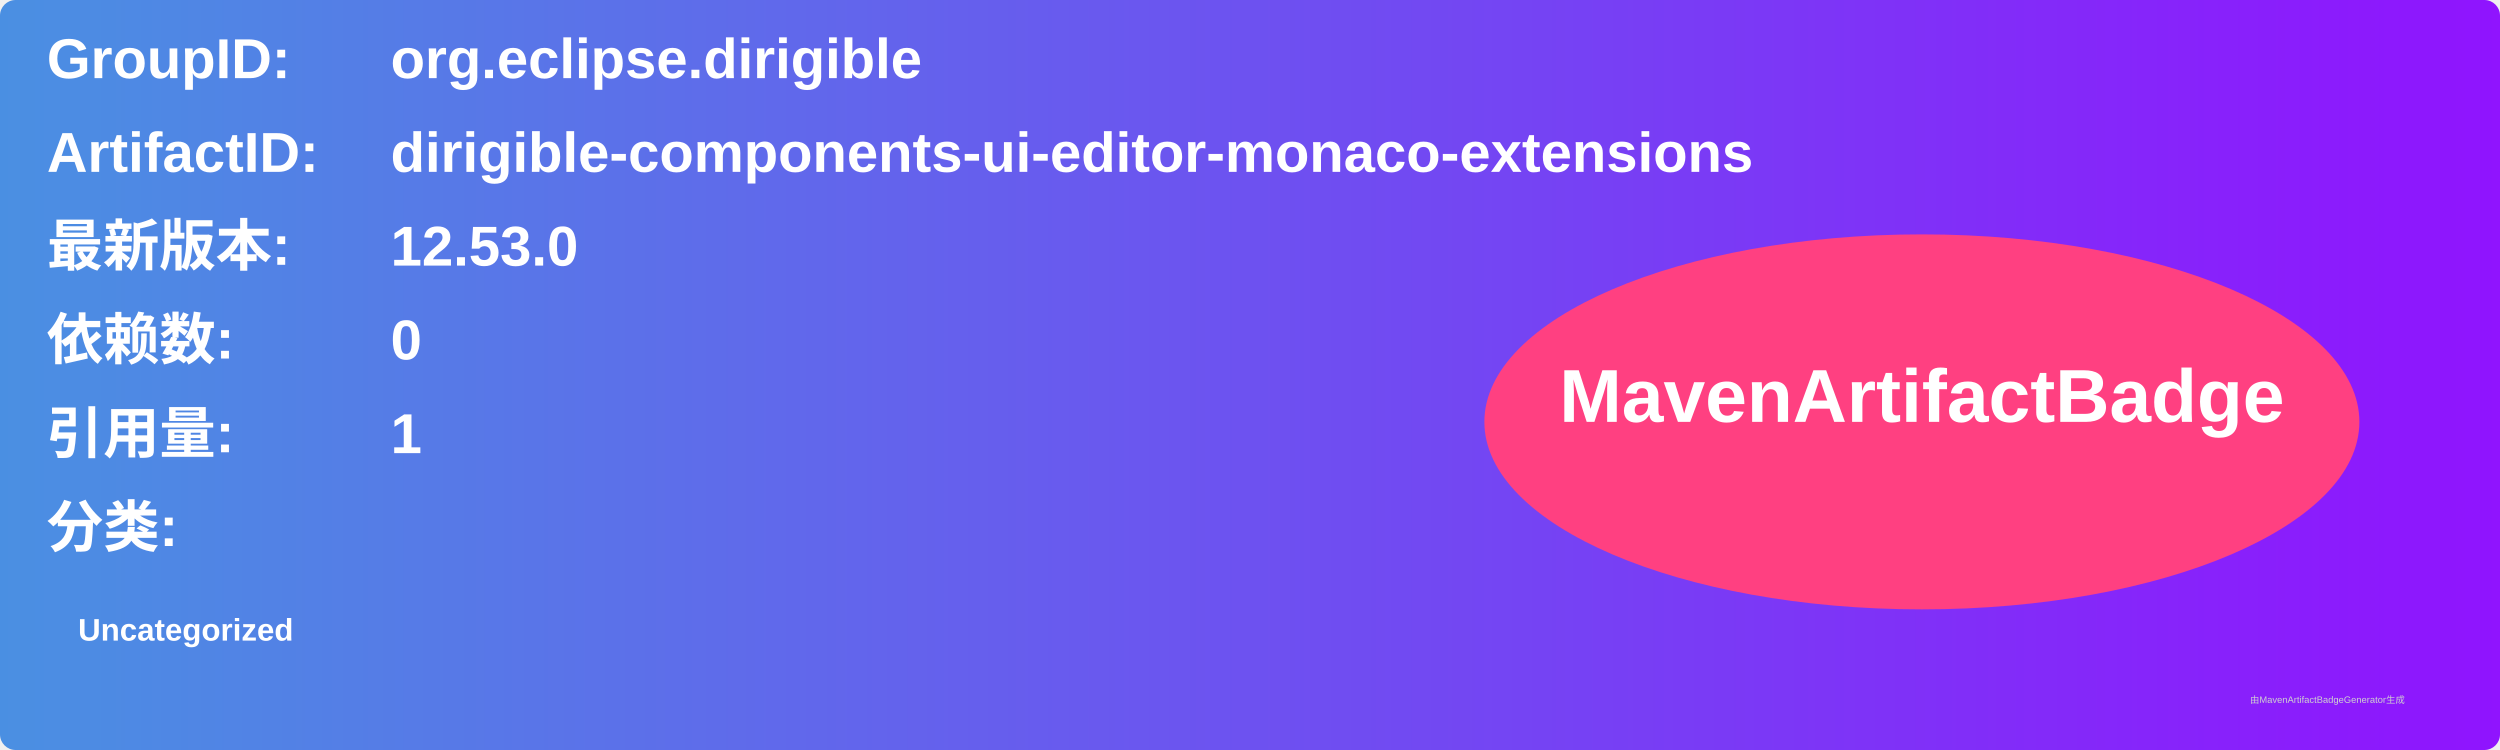
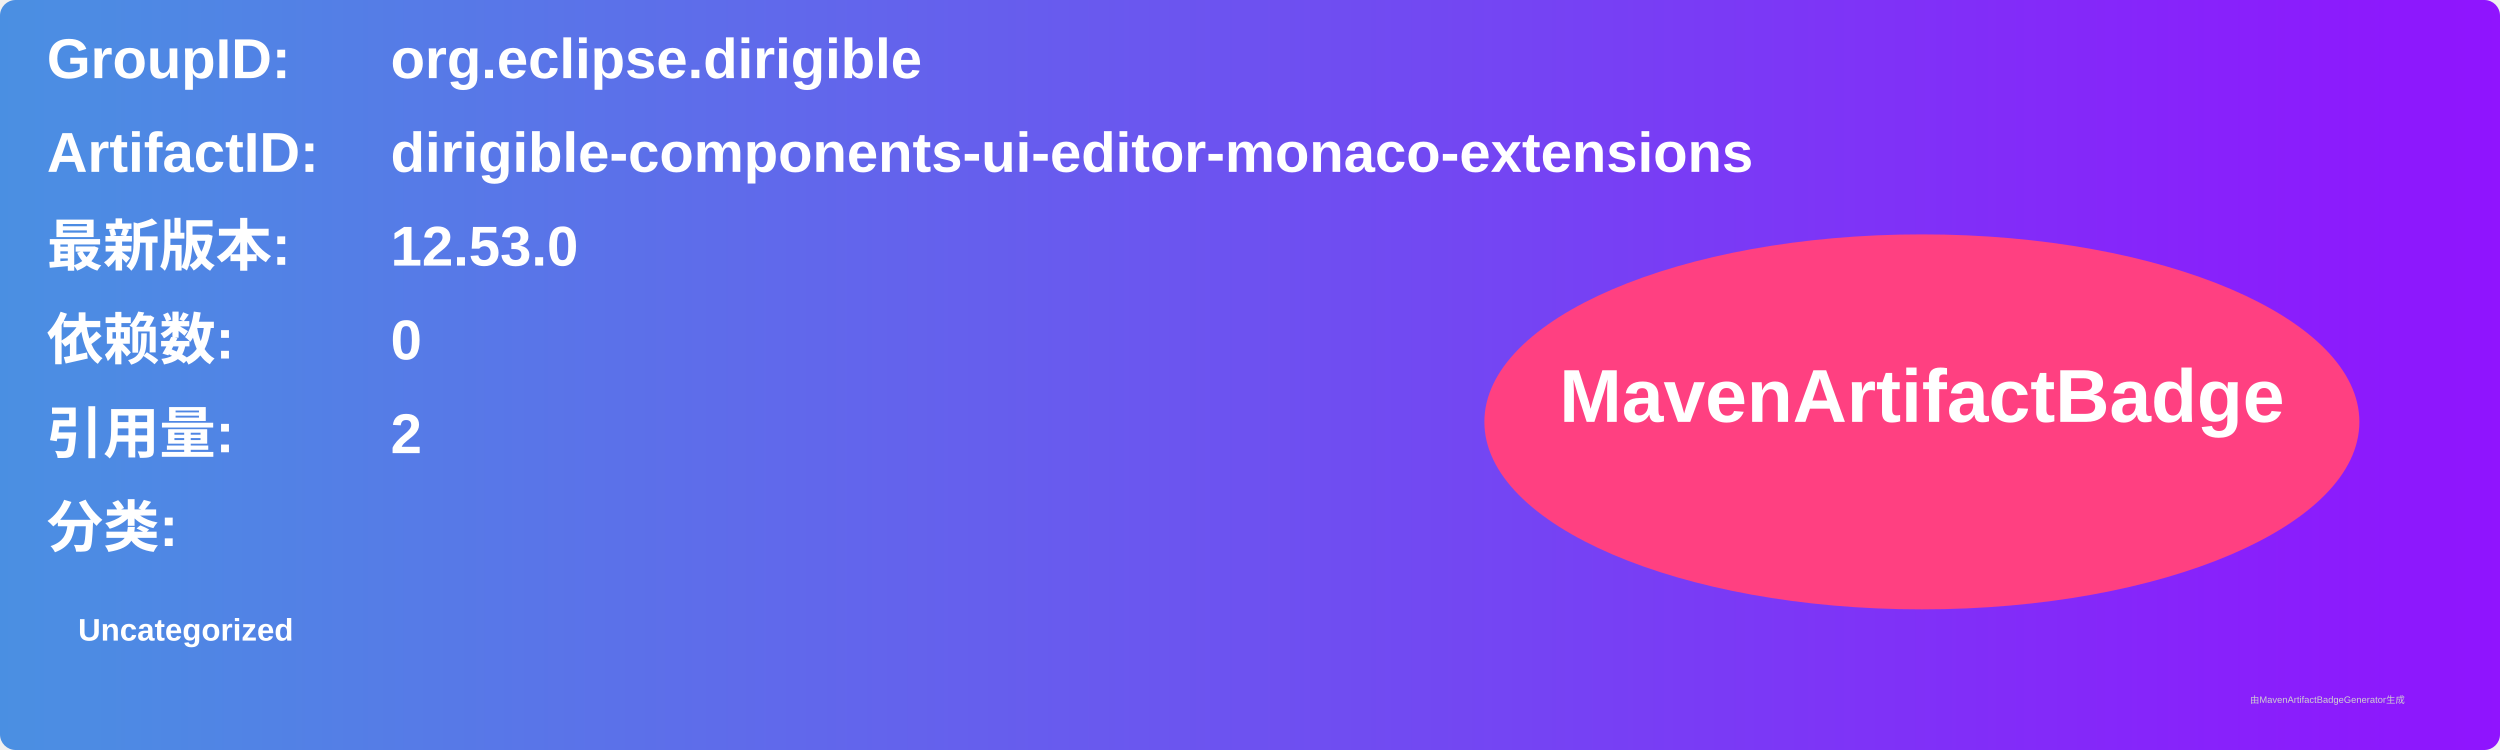
<svg xmlns="http://www.w3.org/2000/svg" width="800" height="240" viewBox="0 0 800 240">
  <linearGradient id="grad" x1="0%" y1="0%" x2="100%" y2="0%">
    <stop offset="0%" stop-color="#4a90e2" />
    <stop offset="100%" stop-color="#9013fe" />
  </linearGradient>
  <rect width="100%" height="100%" rx="5" ry="5" fill="url(#grad)" />
  <g transform="translate(15, 15)">
    <text x="0" y="10" font-family="Arial" font-size="18" fill="white" font-weight="bold" width="260">GroupID:</text>
    <text x="110" y="10" font-family="Arial" font-size="18" fill="white" font-weight="bold" width="460">org.eclipse.dirigible</text>
    <text x="0" y="40" font-family="Arial" font-size="18" fill="white" font-weight="bold" width="260">ArtifactID:</text>
    <text x="110" y="40" font-family="Arial" font-size="18" fill="white" font-weight="bold" width="460">dirigible-components-ui-editor-monaco-extensions</text>
    <text x="0" y="70" font-family="Arial" font-size="18" fill="white" font-weight="bold">最新版本:</text>
    <text x="110" y="70" font-family="Arial" font-size="18" fill="white" font-weight="bold">
      <tspan font-weight="bold">12.53.0</tspan>
    </text>
    <text x="0" y="100" font-family="Arial" font-size="18" fill="white" font-weight="bold">依赖数: </text>
    <text x="110" y="100" font-family="Arial" font-size="18" fill="white">
      <tspan font-weight="bold">0</tspan>
    </text>
    <text x="0" y="130" font-family="Arial" font-size="18" fill="white" font-weight="bold">引用量: </text>
    <text x="110" y="130" font-family="Arial" font-size="18" fill="white">
-       <tspan font-weight="bold">1</tspan>
+       <tspan font-weight="bold">2</tspan>
    </text>
    <text x="0" y="160" font-family="Arial" font-size="18" fill="white" font-weight="bold">分类:</text>
    <text x="10" y="190" font-family="Arial" font-size="10" fill="white">
      <tspan font-weight="bold">Uncategorized</tspan>
    </text>
    <ellipse cx="600" cy="120" rx="140" ry="60" fill="#ff4081" />
    <text x="600" y="120" text-anchor="middle" font-family="Arial" font-size="24" fill="white" font-weight="bold">MavenArtifactBadge</text>
  </g>
  <text x="720" y="225" font-family="Arial" font-size="3" fill="#d0d0d0">由MavenArtifactBadgeGenerator生成</text>
</svg>
